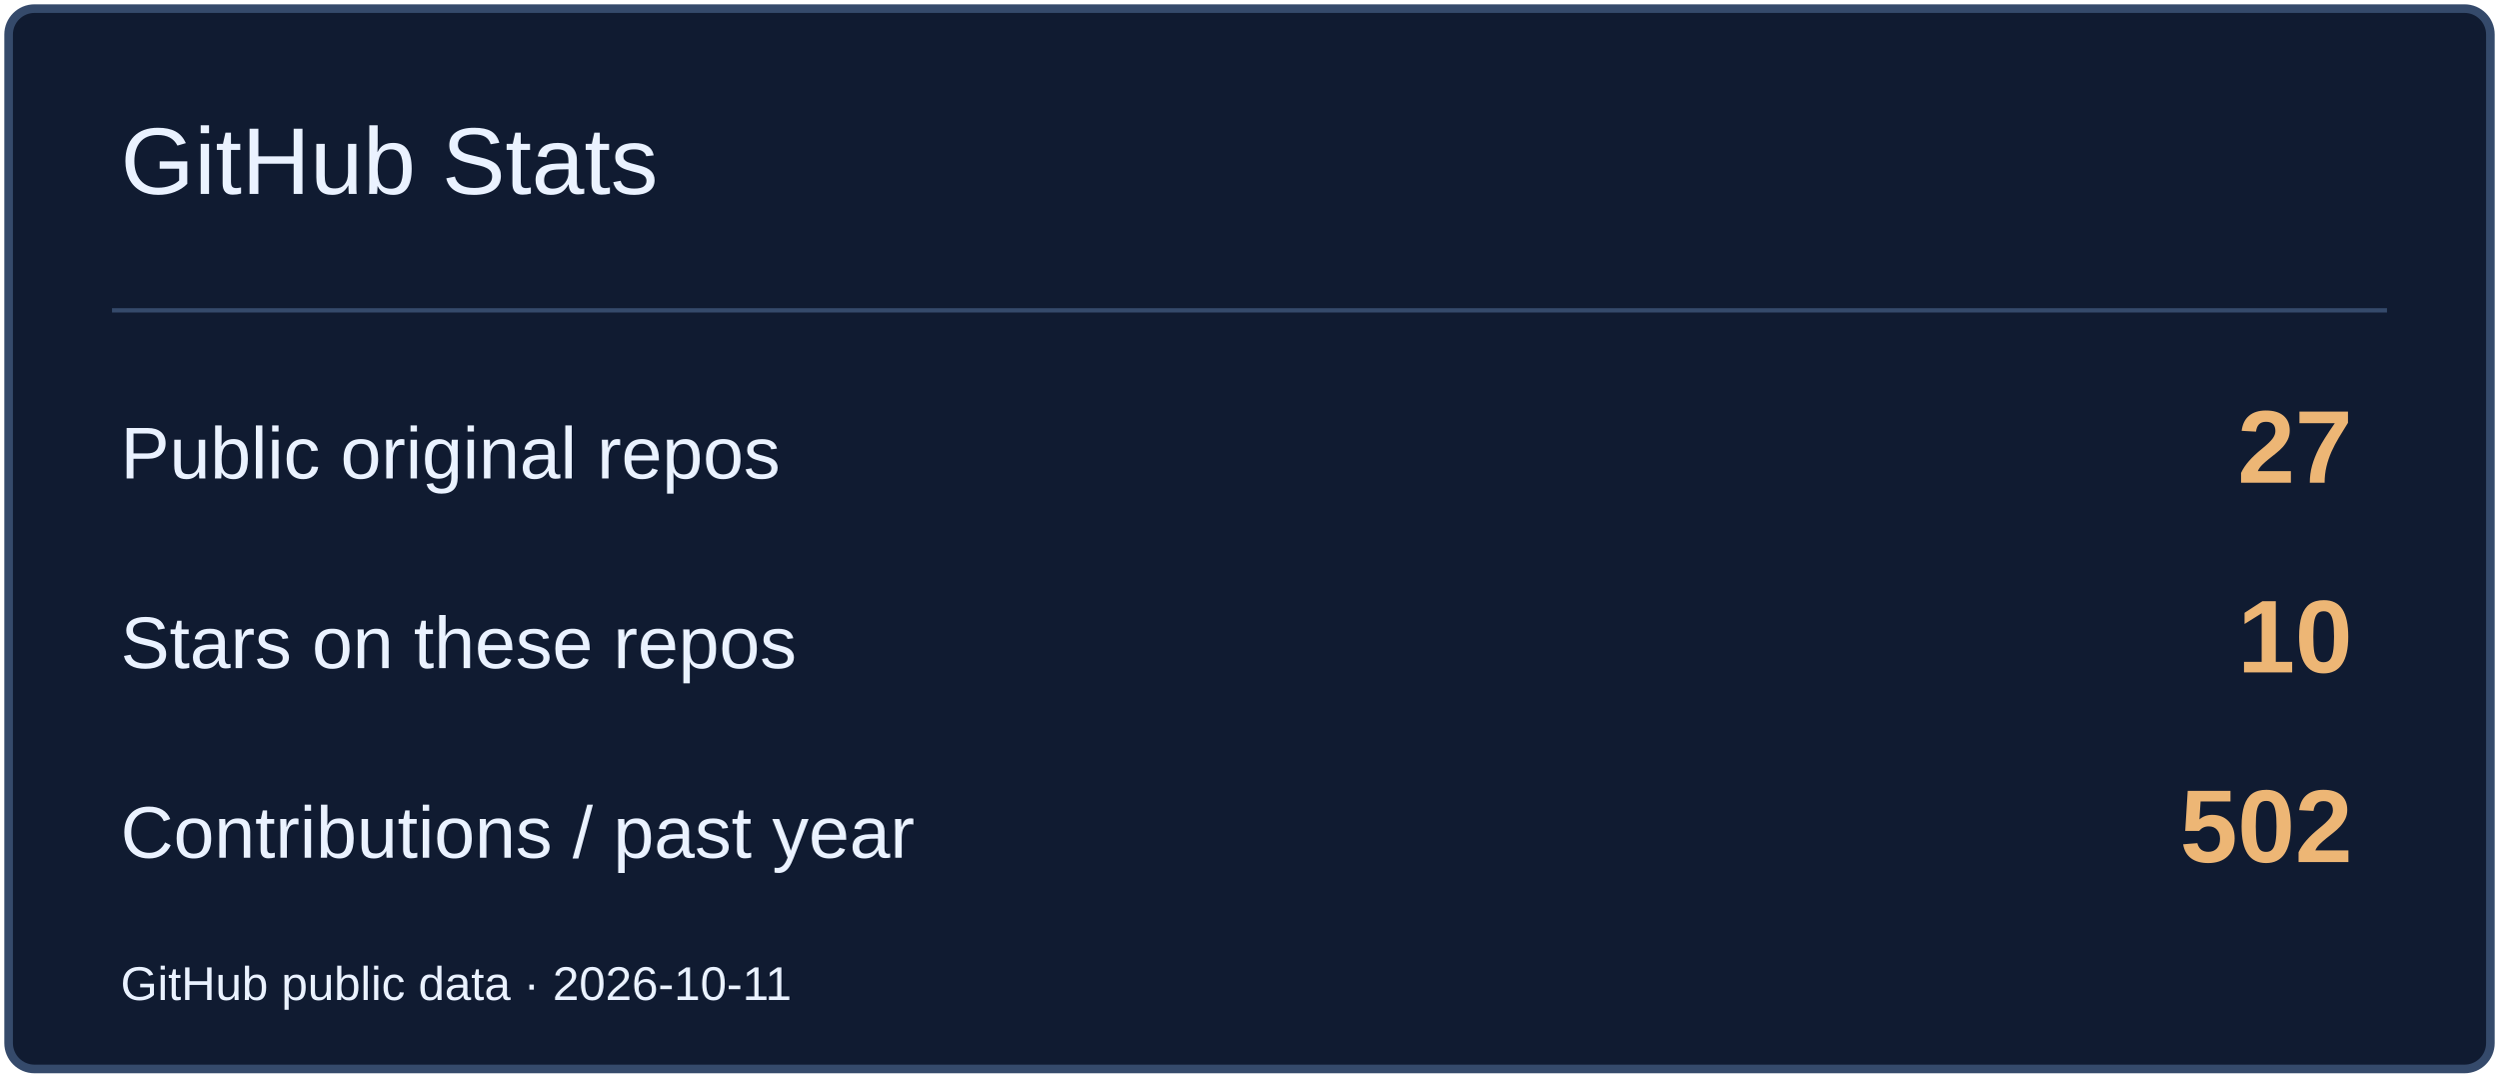
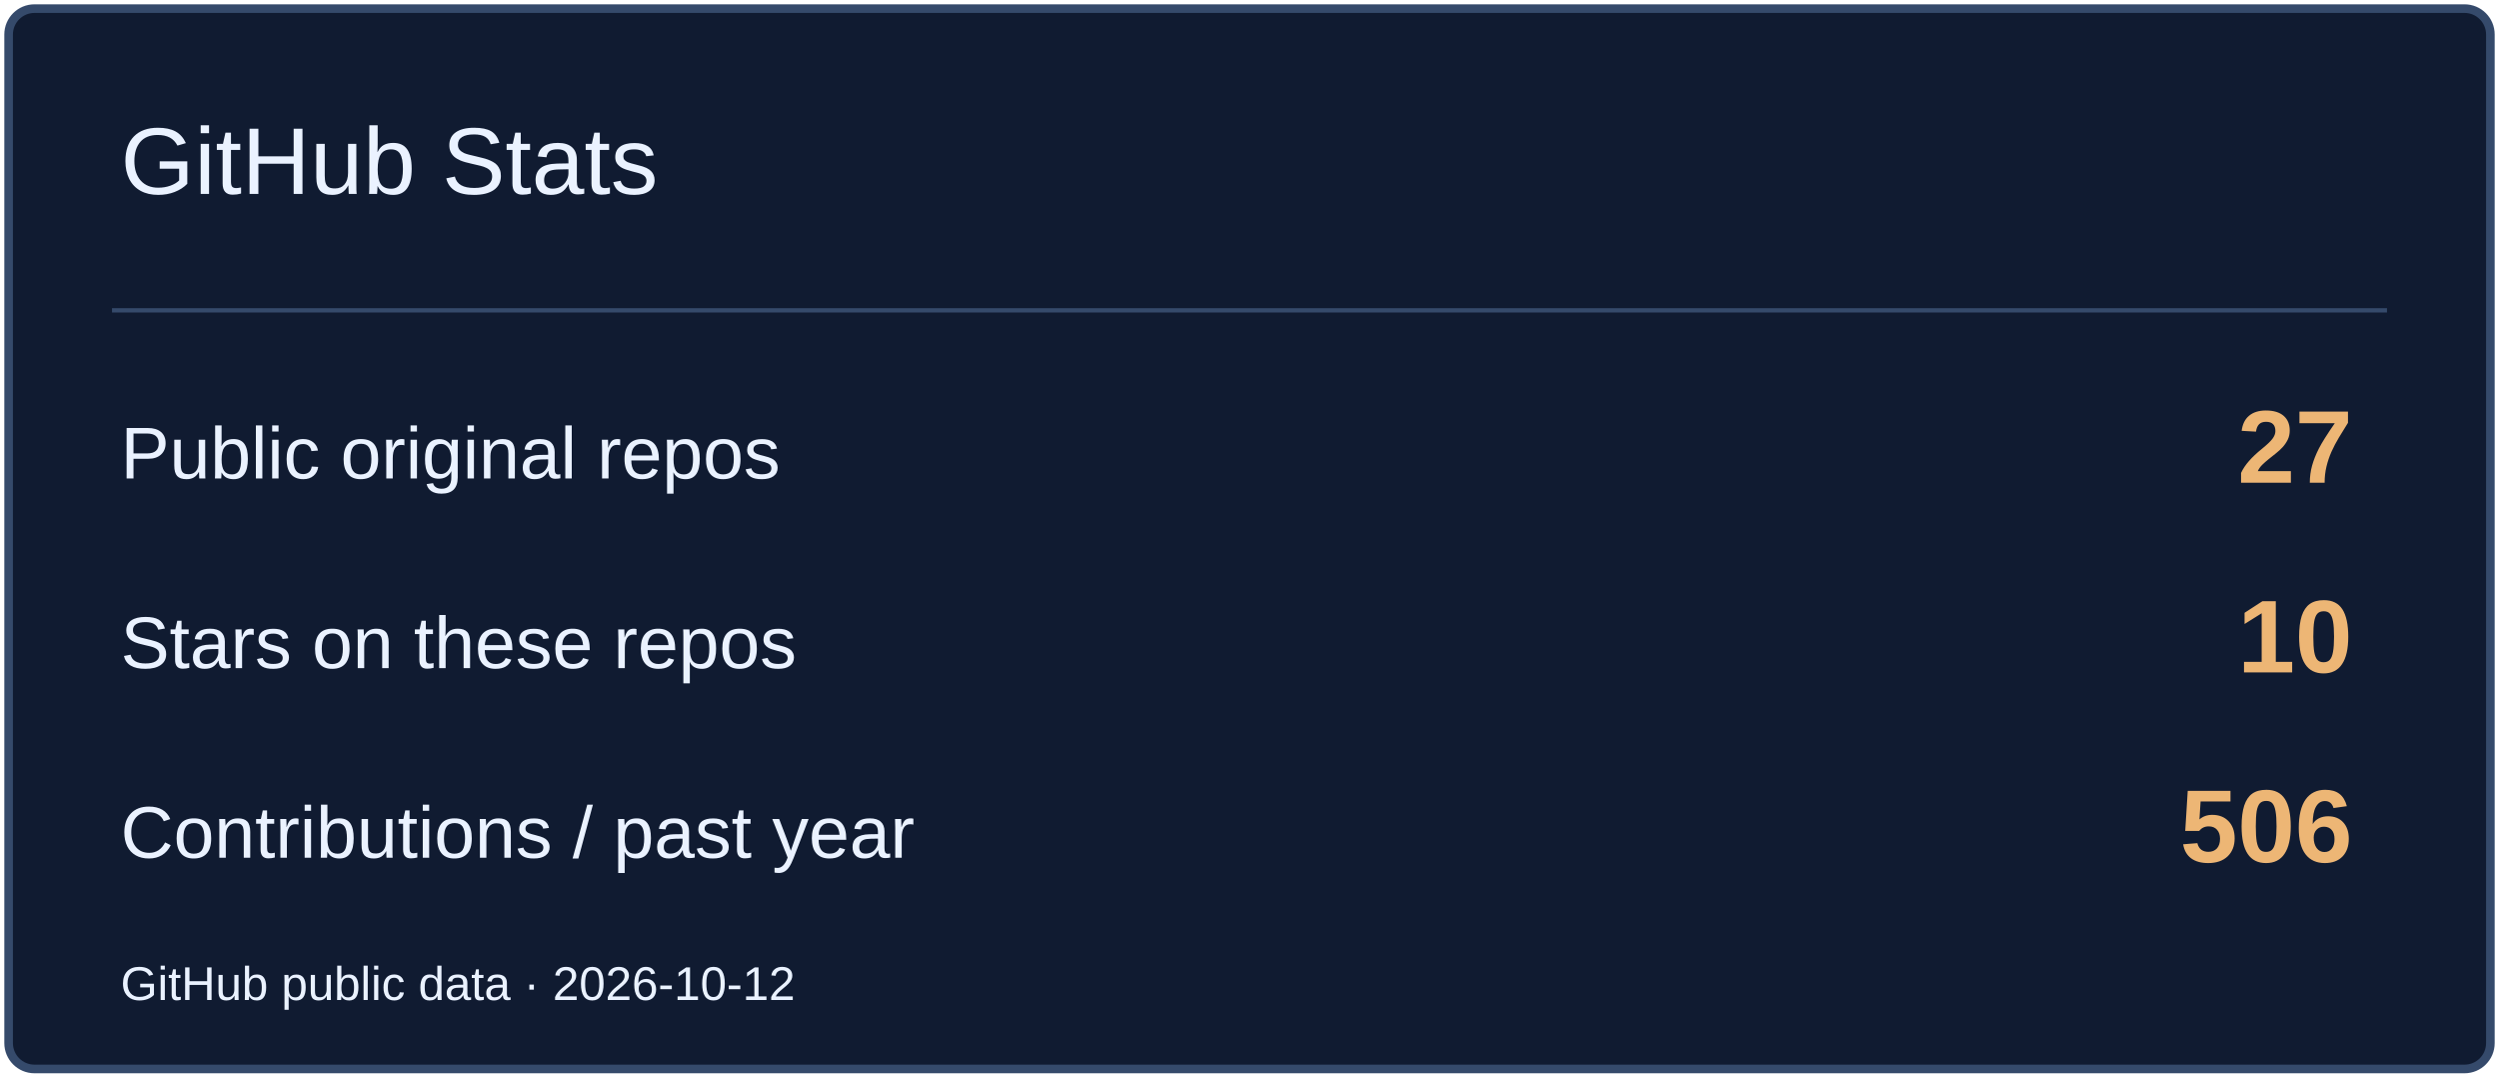
<svg xmlns="http://www.w3.org/2000/svg" width="580" height="250" viewBox="0 0 580 250" role="img" aria-label="GitHub Stats">
  <rect x="2" y="2" width="576" height="246" rx="6" fill="#101B31" stroke="#354A6B" stroke-width="2" />
  <path d="M26 72H554" stroke="#354A6B" />
  <text x="28" y="45" font-size="22" fill="#EAF2FF" font-family="Arial,sans-serif">GitHub Stats</text>
  <text x="28" y="111" font-size="17" fill="#EAF2FF" font-family="Arial,sans-serif">Public original repos</text>
  <text x="546" y="112" font-size="24" fill="#EDB675" font-family="Arial,sans-serif" text-anchor="end" font-weight="700">27</text>
  <text x="28" y="155" font-size="17" fill="#EAF2FF" font-family="Arial,sans-serif">Stars on these repos</text>
  <text x="546" y="156" font-size="24" fill="#EDB675" font-family="Arial,sans-serif" text-anchor="end" font-weight="700">10</text>
  <text x="28" y="199" font-size="17" fill="#EAF2FF" font-family="Arial,sans-serif">Contributions / past year</text>
-   <text x="546" y="200" font-size="24" fill="#EDB675" font-family="Arial,sans-serif" text-anchor="end" font-weight="700">502</text>
-   <text x="28" y="232" font-size="11" fill="#EAF2FF" font-family="Arial,sans-serif">GitHub public data · 2026-10-11</text>
+   <text x="546" y="200" font-size="24" fill="#EDB675" font-family="Arial,sans-serif" text-anchor="end" font-weight="700">506</text>
+   <text x="28" y="232" font-size="11" fill="#EAF2FF" font-family="Arial,sans-serif">GitHub public data · 2026-10-12</text>
</svg>
